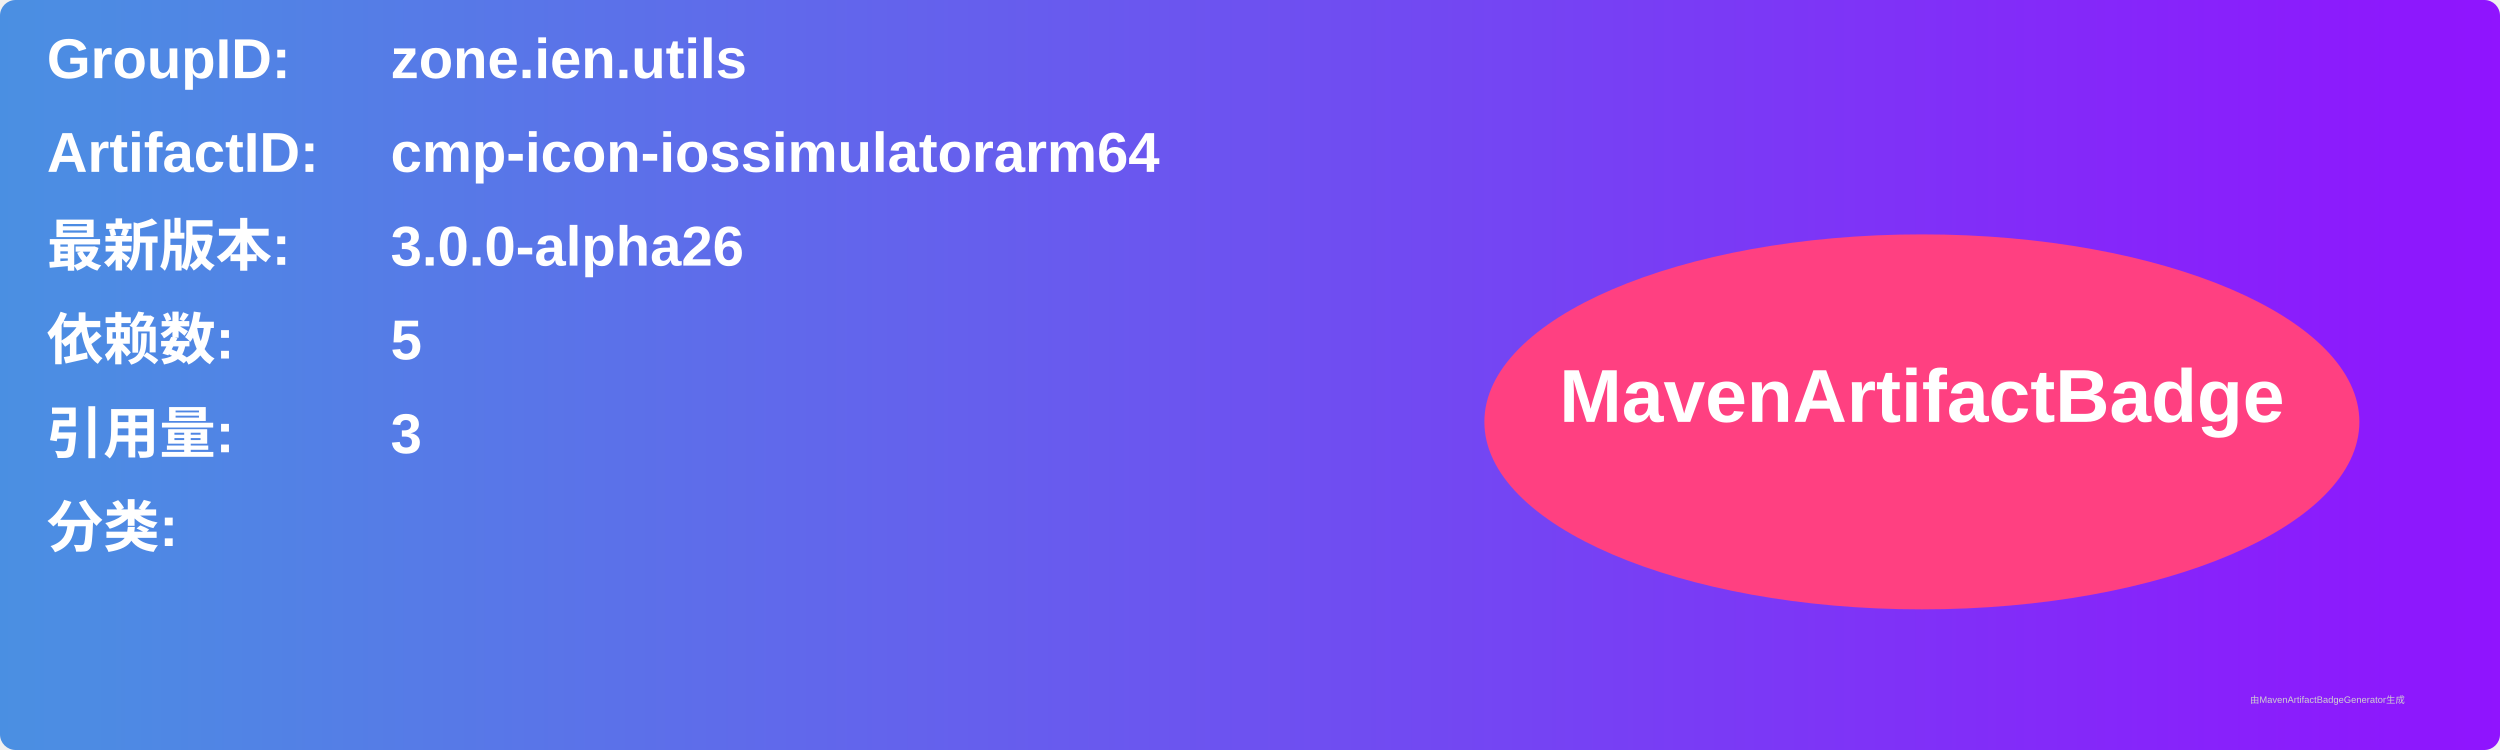
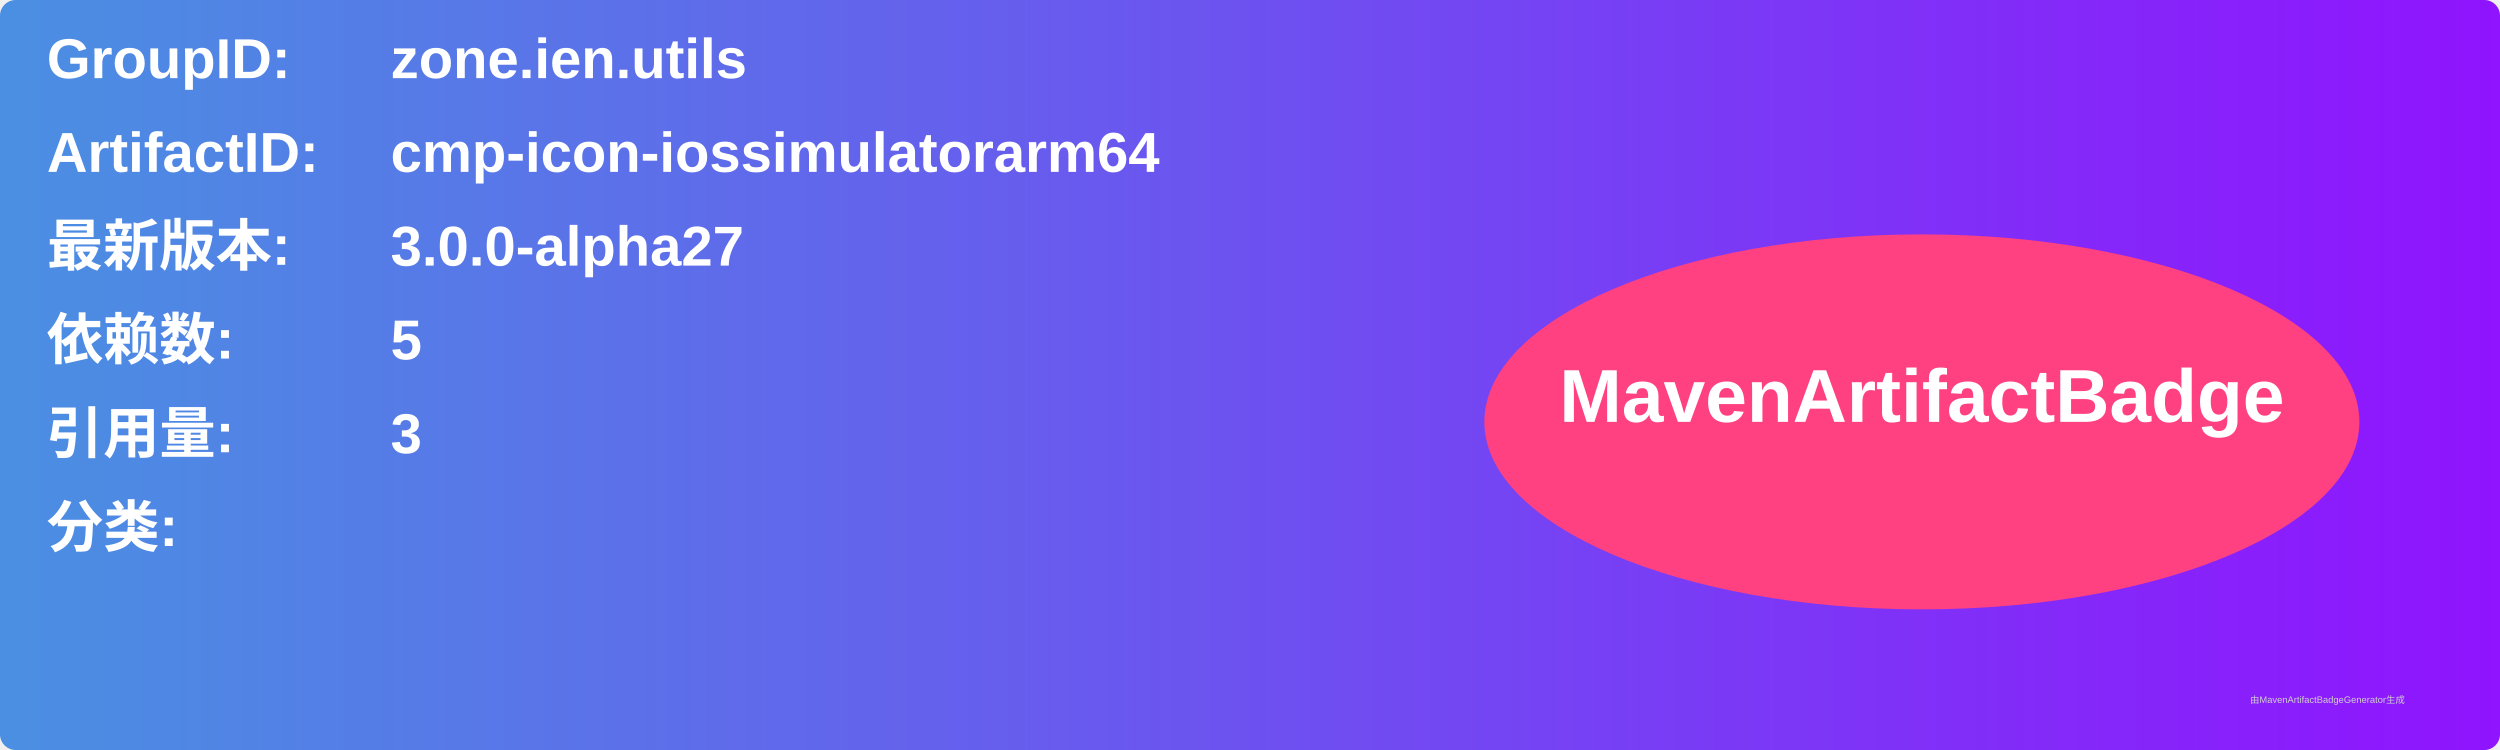
<svg xmlns="http://www.w3.org/2000/svg" width="800" height="240" viewBox="0 0 800 240">
  <linearGradient id="grad" x1="0%" y1="0%" x2="100%" y2="0%">
    <stop offset="0%" stop-color="#4a90e2" />
    <stop offset="100%" stop-color="#9013fe" />
  </linearGradient>
  <rect width="100%" height="100%" rx="5" ry="5" fill="url(#grad)" />
  <g transform="translate(15, 15)">
    <text x="0" y="10" font-family="Arial" font-size="18" fill="white" font-weight="bold" width="260">GroupID:</text>
    <text x="110" y="10" font-family="Arial" font-size="18" fill="white" font-weight="bold" width="460">zone.ien.utils</text>
    <text x="0" y="40" font-family="Arial" font-size="18" fill="white" font-weight="bold" width="260">ArtifactID:</text>
    <text x="110" y="40" font-family="Arial" font-size="18" fill="white" font-weight="bold" width="460">cmp-icon-iossimulatorarm64</text>
    <text x="0" y="70" font-family="Arial" font-size="18" fill="white" font-weight="bold">最新版本:</text>
    <text x="110" y="70" font-family="Arial" font-size="18" fill="white" font-weight="bold">
-       <tspan font-weight="bold">3.0.0-alpha26</tspan>
+       <tspan font-weight="bold">3.0.0-alpha27</tspan>
    </text>
    <text x="0" y="100" font-family="Arial" font-size="18" fill="white" font-weight="bold">依赖数: </text>
    <text x="110" y="100" font-family="Arial" font-size="18" fill="white">
      <tspan font-weight="bold">5</tspan>
    </text>
    <text x="0" y="130" font-family="Arial" font-size="18" fill="white" font-weight="bold">引用量: </text>
    <text x="110" y="130" font-family="Arial" font-size="18" fill="white">
      <tspan font-weight="bold">3</tspan>
    </text>
    <text x="0" y="160" font-family="Arial" font-size="18" fill="white" font-weight="bold">分类:</text>
    <text x="10" y="190" font-family="Arial" font-size="10" fill="white">
      <tspan font-weight="bold" />
    </text>
    <ellipse cx="600" cy="120" rx="140" ry="60" fill="#ff4081" />
    <text x="600" y="120" text-anchor="middle" font-family="Arial" font-size="24" fill="white" font-weight="bold">MavenArtifactBadge</text>
  </g>
  <text x="720" y="225" font-family="Arial" font-size="3" fill="#d0d0d0">由MavenArtifactBadgeGenerator生成</text>
</svg>
